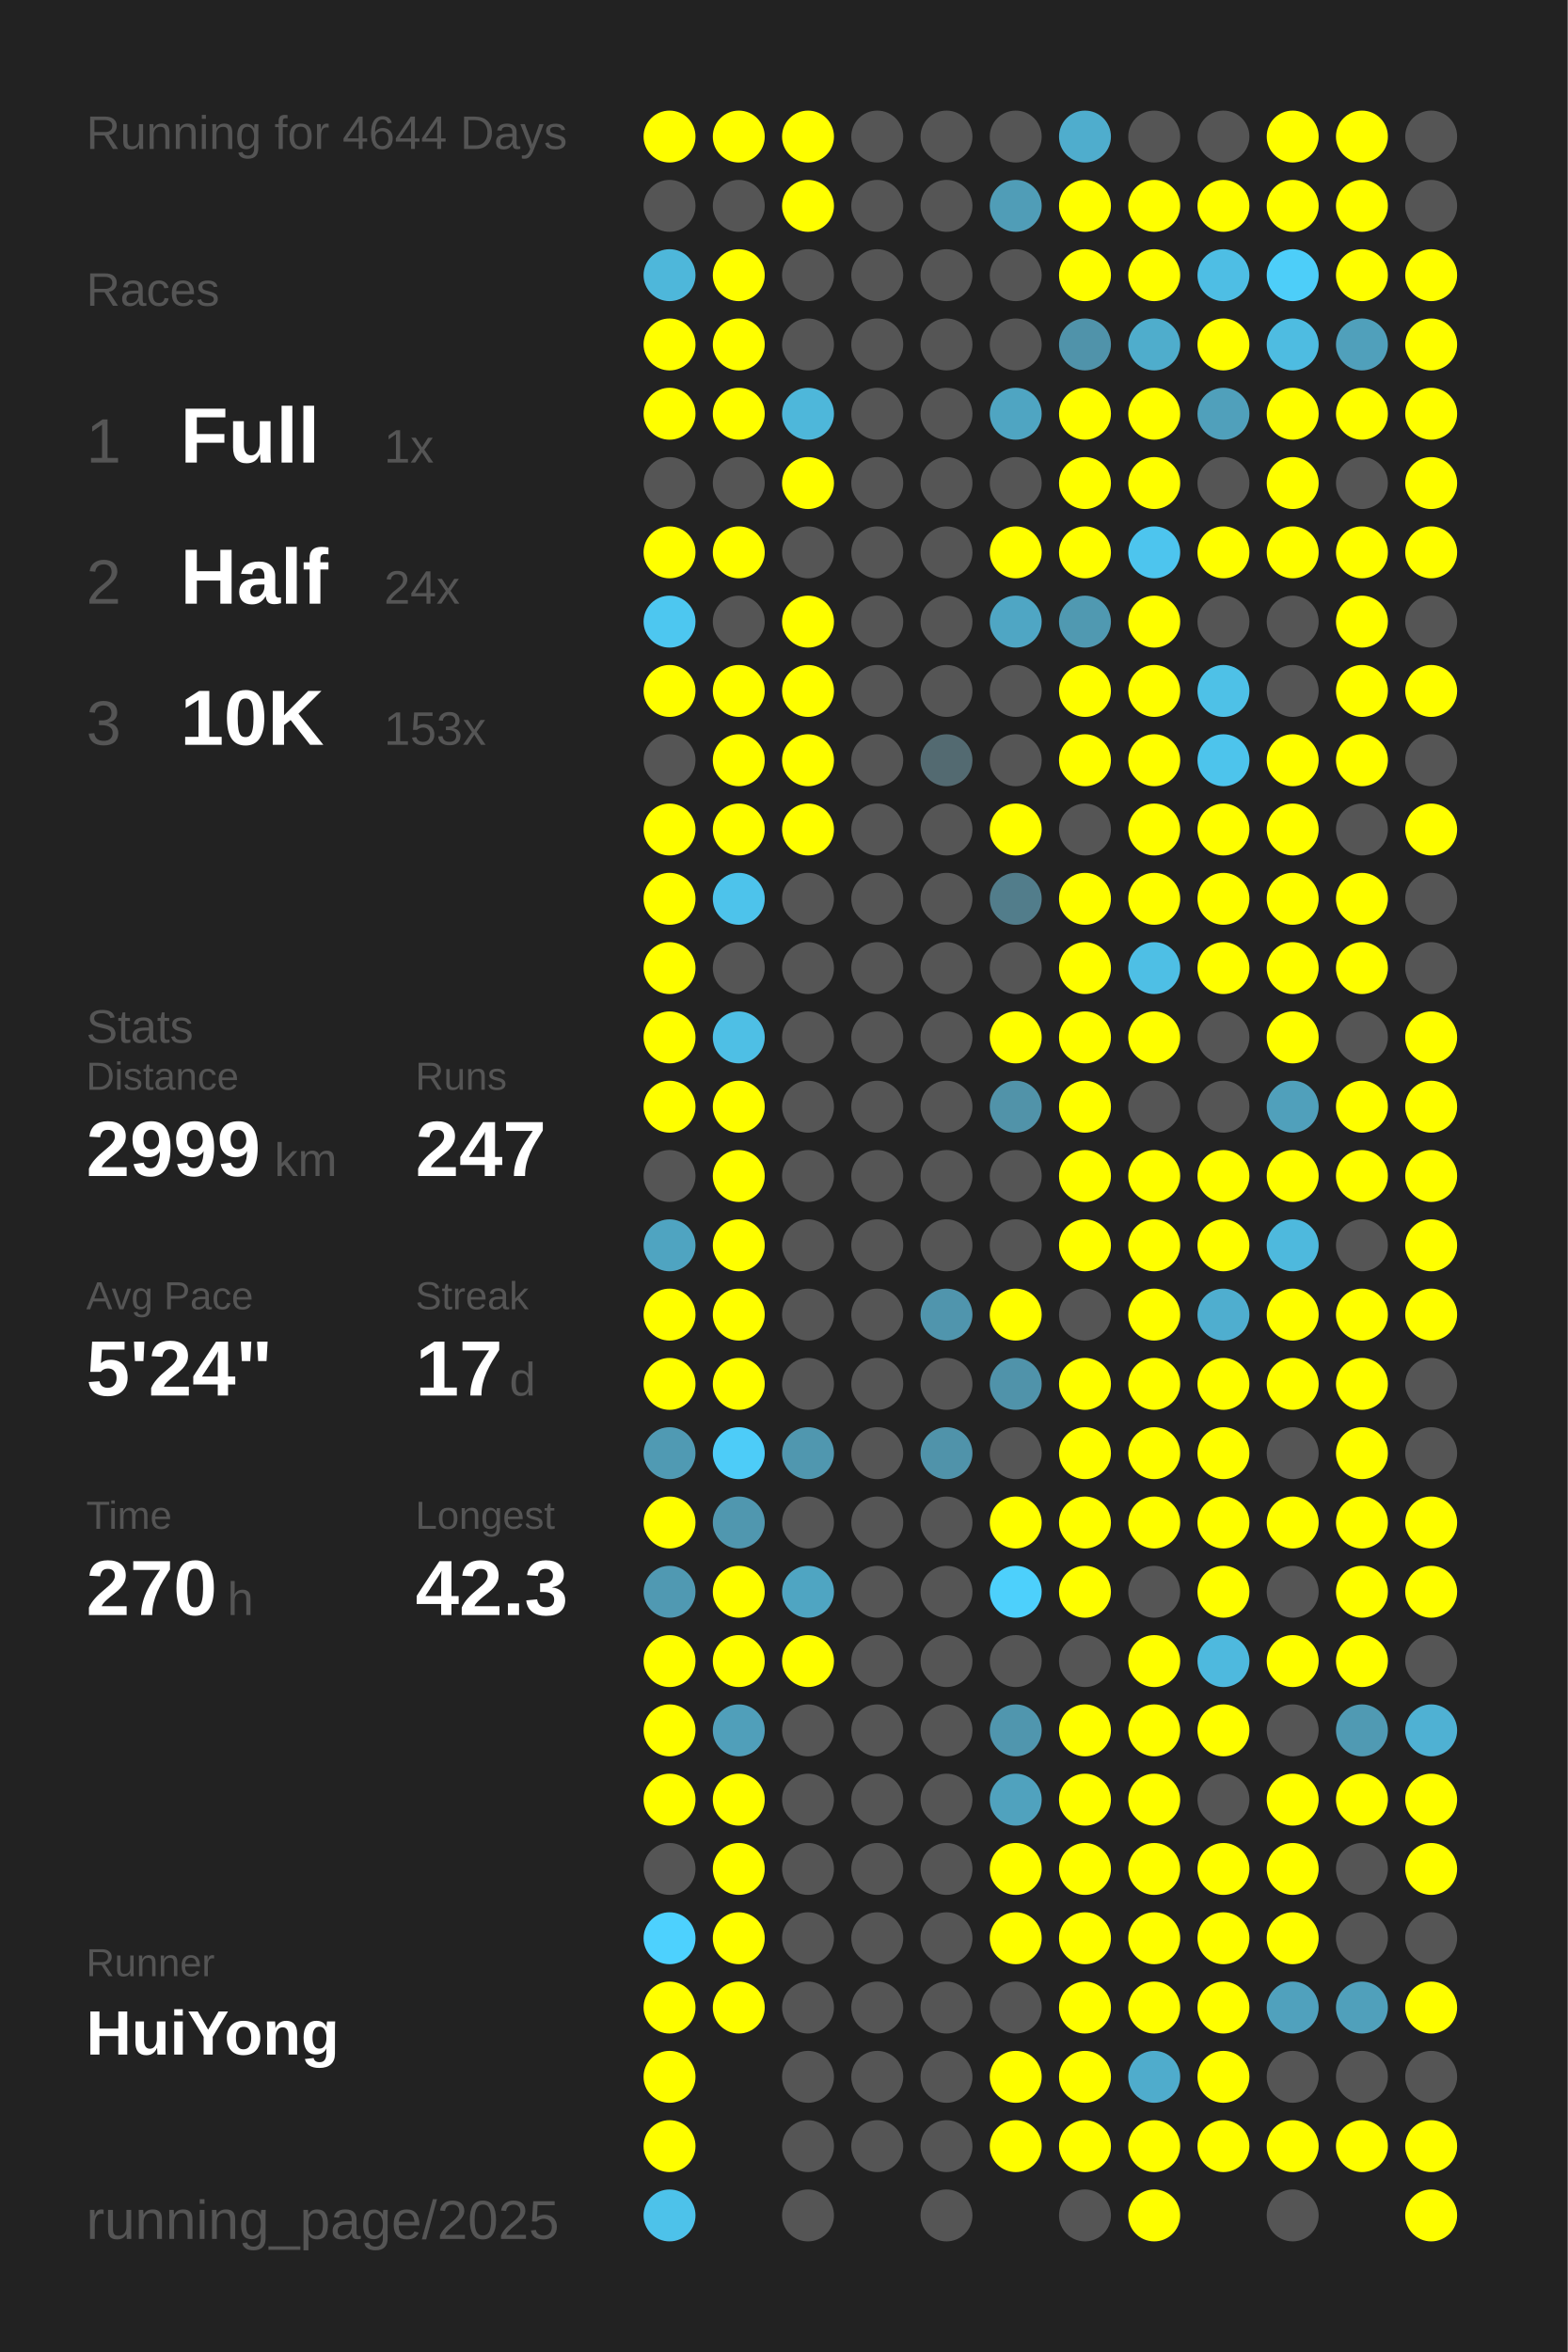
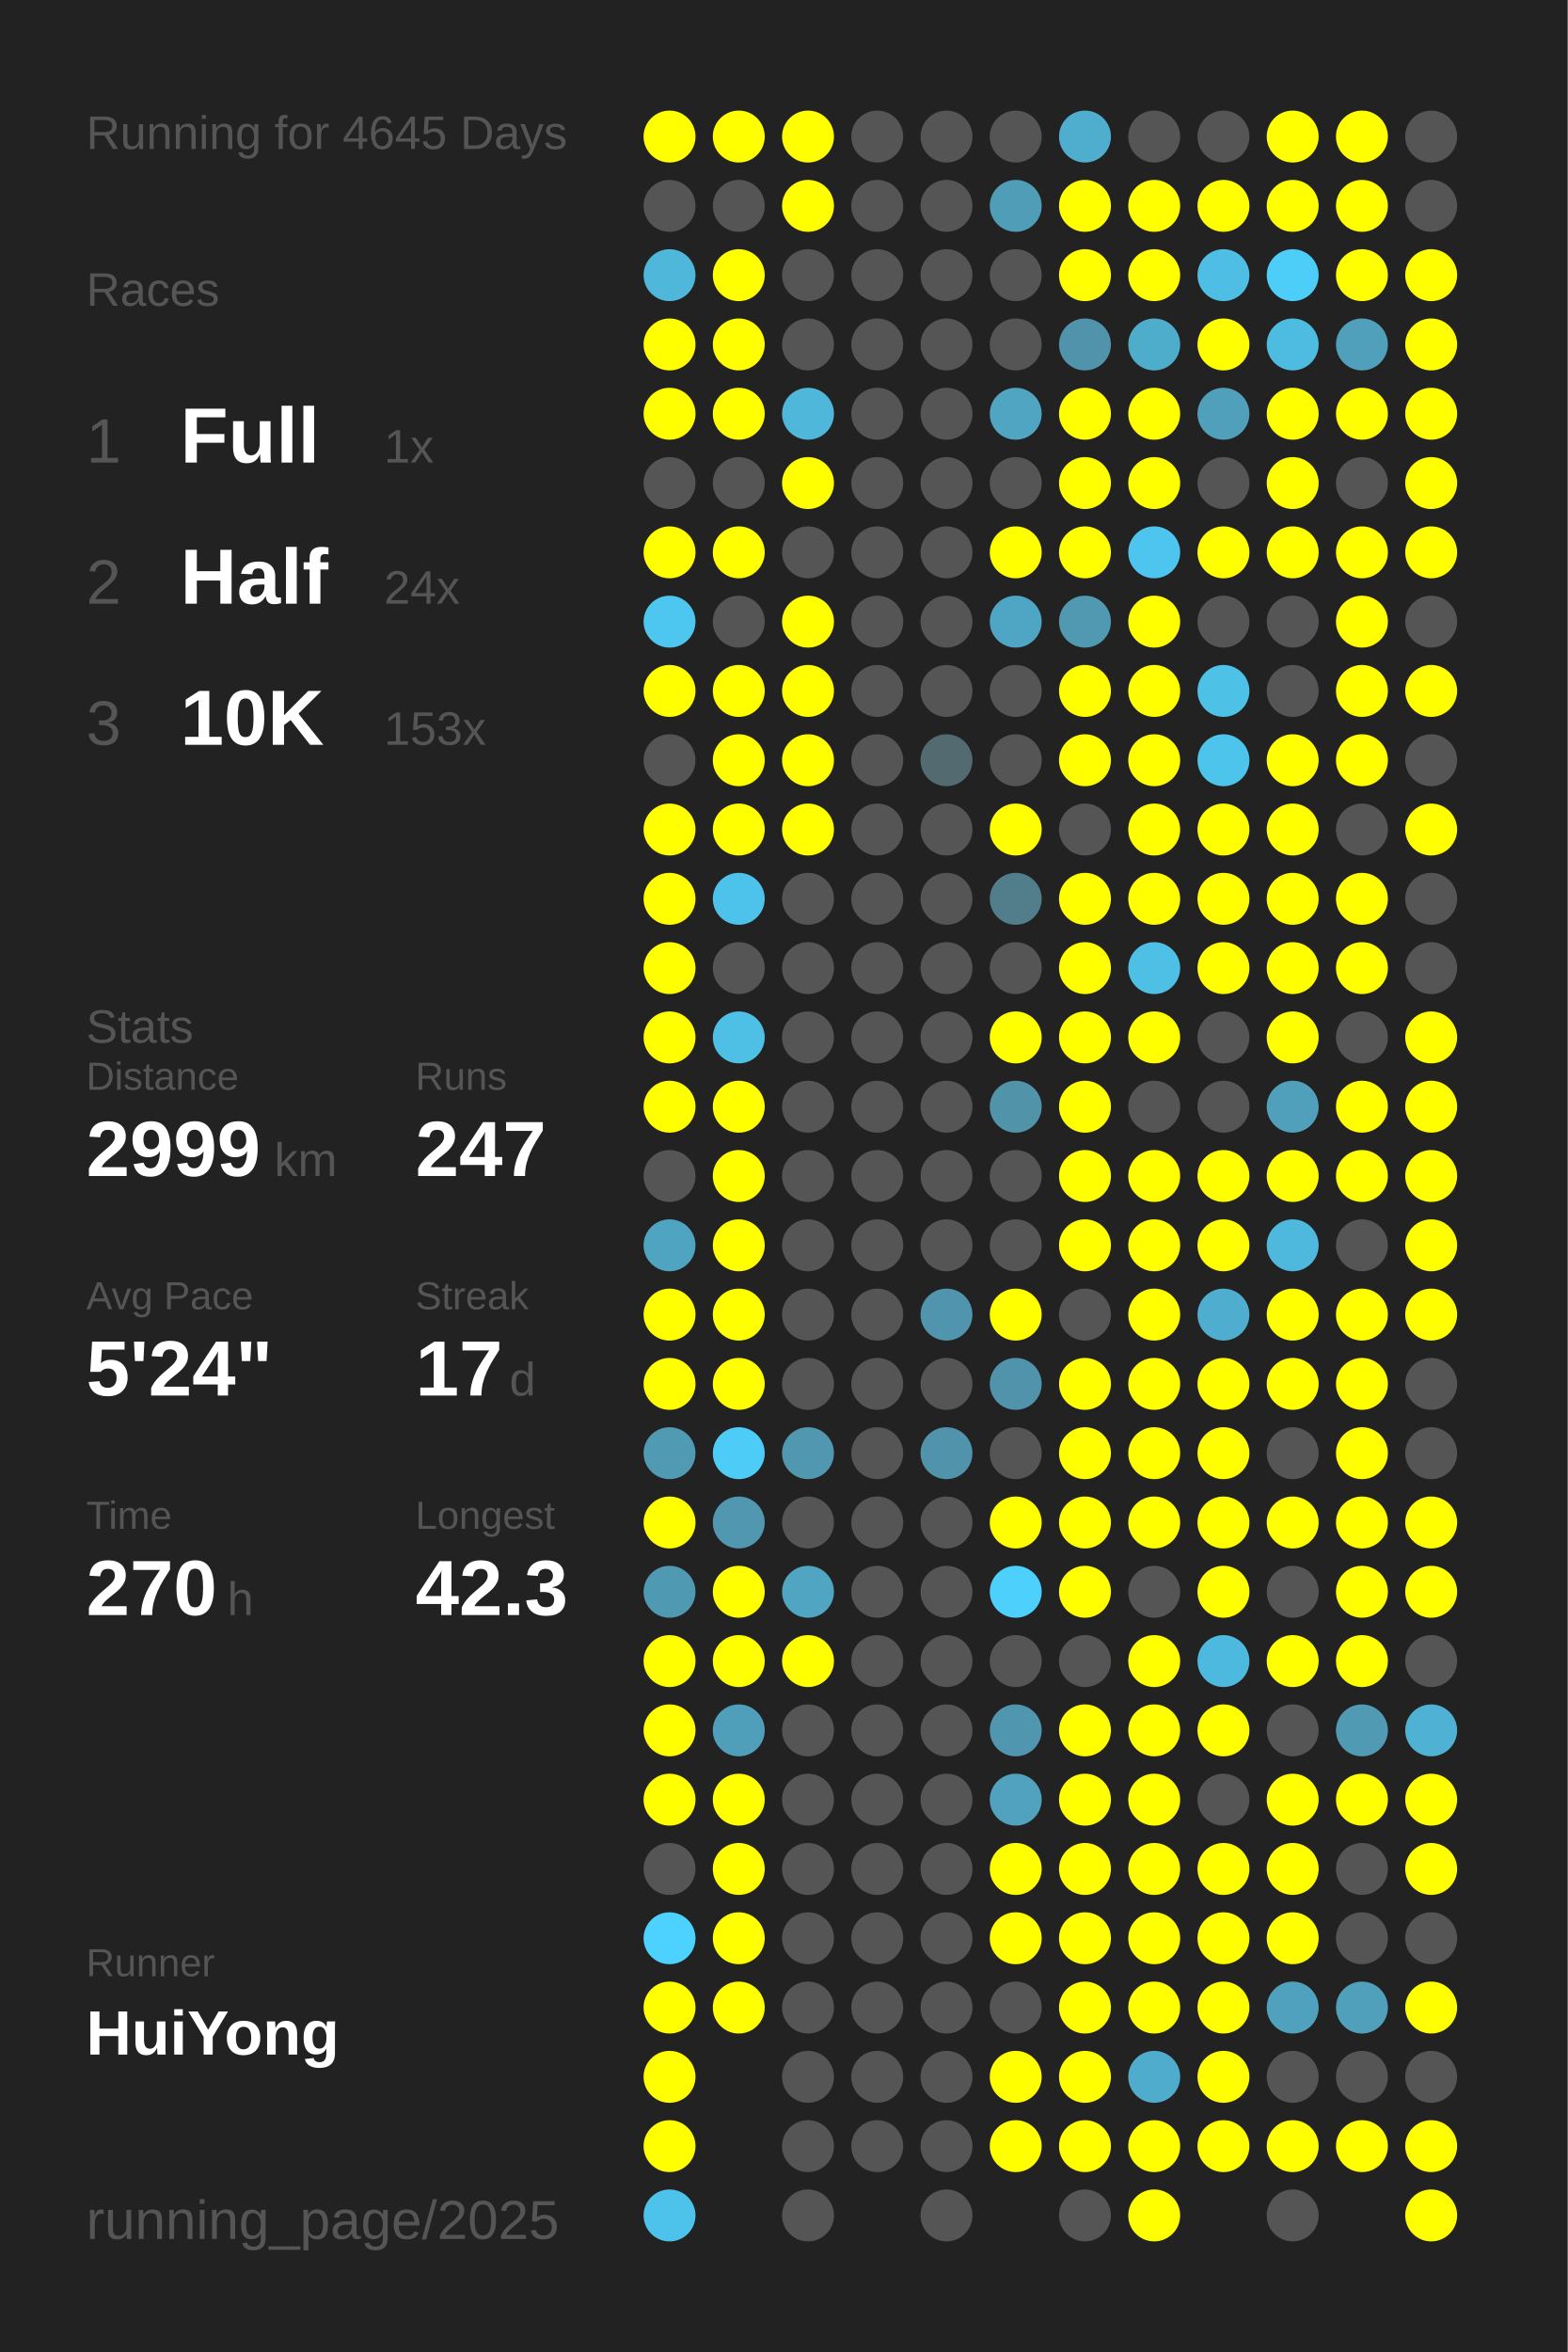
<svg xmlns="http://www.w3.org/2000/svg" baseProfile="full" height="300mm" version="1.1" viewBox="0,0,200,300" width="200mm">
  <defs />
  <rect fill="#222222" height="300" width="200" x="0" y="0" />
-   <text fill="#555555" style="font-size:6px; font-family:Arial;" x="11" y="19">Running for 4644 Days</text>
+   <text fill="#555555" style="font-size:6px; font-family:Arial;" x="11" y="19">Running for 4645 Days</text>
  <text fill="#555555" style="font-size:6px; font-family:Arial;" x="11" y="39">Races</text>
  <text fill="#555555" style="font-size:8px; font-family:Arial;" x="11" y="59">1</text>
  <text fill="#FFFFFF" style="font-size:10px; font-family:Arial; font-weight:bold;" x="23" y="59">Full</text>
  <text fill="#555555" style="font-size:6px; font-family:Arial;" x="49" y="59">1x</text>
  <text fill="#555555" style="font-size:8px; font-family:Arial;" x="11" y="77">2</text>
  <text fill="#FFFFFF" style="font-size:10px; font-family:Arial; font-weight:bold;" x="23" y="77">Half</text>
  <text fill="#555555" style="font-size:6px; font-family:Arial;" x="49" y="77">24x</text>
  <text fill="#555555" style="font-size:8px; font-family:Arial;" x="11" y="95">3</text>
  <text fill="#FFFFFF" style="font-size:10px; font-family:Arial; font-weight:bold;" x="23" y="95">10K</text>
  <text fill="#555555" style="font-size:6px; font-family:Arial;" x="49" y="95">153x</text>
  <text fill="#555555" style="font-size:6px; font-family:Arial;" x="11" y="133">Stats</text>
  <text fill="#555555" style="font-size:5px; font-family:Arial;" x="11" y="139">Distance</text>
  <text fill="#FFFFFF" style="font-size:10px; font-family:Arial; font-weight:bold;" x="11" y="150">2999</text>
  <text fill="#555555" style="font-size:6px; font-family:Arial;" x="35" y="150">km</text>
  <text fill="#555555" style="font-size:5px; font-family:Arial;" x="53" y="139">Runs</text>
  <text fill="#FFFFFF" style="font-size:10px; font-family:Arial; font-weight:bold;" x="53" y="150">247</text>
  <text fill="#555555" style="font-size:5px; font-family:Arial;" x="11" y="167">Avg Pace</text>
  <text fill="#FFFFFF" style="font-size:10px; font-family:Arial; font-weight:bold;" x="11" y="178">5'24"</text>
  <text fill="#555555" style="font-size:5px; font-family:Arial;" x="53" y="167">Streak</text>
  <text fill="#FFFFFF" style="font-size:10px; font-family:Arial; font-weight:bold;" x="53" y="178">17</text>
  <text fill="#555555" style="font-size:6px; font-family:Arial;" x="65" y="178">d</text>
  <text fill="#555555" style="font-size:5px; font-family:Arial;" x="11" y="195">Time</text>
  <text fill="#FFFFFF" style="font-size:10px; font-family:Arial; font-weight:bold;" x="11" y="206">270</text>
  <text fill="#555555" style="font-size:6px; font-family:Arial;" x="29" y="206">h</text>
  <text fill="#555555" style="font-size:5px; font-family:Arial;" x="53" y="195">Longest</text>
  <text fill="#FFFFFF" style="font-size:10px; font-family:Arial; font-weight:bold;" x="53" y="206">42.3</text>
  <text fill="#555555" style="font-size:5px; font-family:Arial;" x="11" y="252.065">Runner</text>
  <text fill="#FFFFFF" style="font-size:8px; font-family:Arial; font-weight:bold;" x="11" y="262.065">HuiYong</text>
  <text fill="#555555" style="font-size:7px; font-family:Arial;" x="11" y="285.581">running_page/2025</text>
  <circle cx="85.417" cy="17.419" fill="#FFFF00" r="3.312" />
  <circle cx="85.417" cy="26.258" fill="#555555" r="3.312" />
  <circle cx="85.417" cy="35.097" fill="#4eb7da" r="3.312" />
  <circle cx="85.417" cy="43.935" fill="#FFFF00" r="3.312" />
  <circle cx="85.417" cy="52.774" fill="#FFFF00" r="3.312" />
  <circle cx="85.417" cy="61.613" fill="#555555" r="3.312" />
  <circle cx="85.417" cy="70.452" fill="#FFFF00" r="3.312" />
  <circle cx="85.417" cy="79.29" fill="#4dc7f0" r="3.312" />
  <circle cx="85.417" cy="88.129" fill="#FFFF00" r="3.312" />
  <circle cx="85.417" cy="96.968" fill="#555555" r="3.312" />
  <circle cx="85.417" cy="105.806" fill="#FFFF00" r="3.312" />
  <circle cx="85.417" cy="114.645" fill="#FFFF00" r="3.312" />
  <circle cx="85.417" cy="123.484" fill="#FFFF00" r="3.312" />
  <circle cx="85.417" cy="132.323" fill="#FFFF00" r="3.312" />
  <circle cx="85.417" cy="141.161" fill="#FFFF00" r="3.312" />
  <circle cx="85.417" cy="150" fill="#555555" r="3.312" />
  <circle cx="85.417" cy="158.839" fill="#4fa4c1" r="3.312" />
  <circle cx="85.417" cy="167.677" fill="#FFFF00" r="3.312" />
  <circle cx="85.417" cy="176.516" fill="#FFFF00" r="3.312" />
  <circle cx="85.417" cy="185.355" fill="#509ab3" r="3.312" />
  <circle cx="85.417" cy="194.194" fill="#FFFF00" r="3.312" />
  <circle cx="85.417" cy="203.032" fill="#5099b2" r="3.312" />
  <circle cx="85.417" cy="211.871" fill="#FFFF00" r="3.312" />
  <circle cx="85.417" cy="220.71" fill="#FFFF00" r="3.312" />
  <circle cx="85.417" cy="229.548" fill="#FFFF00" r="3.312" />
  <circle cx="85.417" cy="238.387" fill="#555555" r="3.312" />
  <circle cx="85.417" cy="247.226" fill="#4dd1fe" r="3.312" />
  <circle cx="85.417" cy="256.065" fill="#FFFF00" r="3.312" />
  <circle cx="85.417" cy="264.903" fill="#FFFF00" r="3.312" />
  <circle cx="85.417" cy="273.742" fill="#FFFF00" r="3.312" />
  <circle cx="85.417" cy="282.581" fill="#4dc2ea" r="3.312" />
  <circle cx="94.25" cy="17.419" fill="#FFFF00" r="3.312" />
  <circle cx="94.25" cy="26.258" fill="#555555" r="3.312" />
  <circle cx="94.25" cy="35.097" fill="#FFFF00" r="3.312" />
  <circle cx="94.25" cy="43.935" fill="#FFFF00" r="3.312" />
  <circle cx="94.25" cy="52.774" fill="#FFFF00" r="3.312" />
  <circle cx="94.25" cy="61.613" fill="#555555" r="3.312" />
  <circle cx="94.25" cy="70.452" fill="#FFFF00" r="3.312" />
  <circle cx="94.25" cy="79.29" fill="#555555" r="3.312" />
  <circle cx="94.25" cy="88.129" fill="#FFFF00" r="3.312" />
  <circle cx="94.25" cy="96.968" fill="#FFFF00" r="3.312" />
  <circle cx="94.25" cy="105.806" fill="#FFFF00" r="3.312" />
  <circle cx="94.25" cy="114.645" fill="#4dc3eb" r="3.312" />
  <circle cx="94.25" cy="123.484" fill="#555555" r="3.312" />
  <circle cx="94.25" cy="132.323" fill="#4ebfe5" r="3.312" />
  <circle cx="94.25" cy="141.161" fill="#FFFF00" r="3.312" />
  <circle cx="94.25" cy="150" fill="#FFFF00" r="3.312" />
  <circle cx="94.25" cy="158.839" fill="#FFFF00" r="3.312" />
  <circle cx="94.25" cy="167.677" fill="#FFFF00" r="3.312" />
  <circle cx="94.25" cy="176.516" fill="#FFFF00" r="3.312" />
  <circle cx="94.25" cy="185.355" fill="#4dccf8" r="3.312" />
  <circle cx="94.25" cy="194.194" fill="#5097af" r="3.312" />
  <circle cx="94.25" cy="203.032" fill="#FFFF00" r="3.312" />
  <circle cx="94.25" cy="211.871" fill="#FFFF00" r="3.312" />
  <circle cx="94.25" cy="220.71" fill="#509fba" r="3.312" />
  <circle cx="94.25" cy="229.548" fill="#FFFF00" r="3.312" />
  <circle cx="94.25" cy="238.387" fill="#FFFF00" r="3.312" />
  <circle cx="94.25" cy="247.226" fill="#FFFF00" r="3.312" />
  <circle cx="94.25" cy="256.065" fill="#FFFF00" r="3.312" />
  <circle cx="103.083" cy="17.419" fill="#FFFF00" r="3.312" />
  <circle cx="103.083" cy="26.258" fill="#FFFF00" r="3.312" />
  <circle cx="103.083" cy="35.097" fill="#555555" r="3.312" />
  <circle cx="103.083" cy="43.935" fill="#555555" r="3.312" />
  <circle cx="103.083" cy="52.774" fill="#4eb7da" r="3.312" />
  <circle cx="103.083" cy="61.613" fill="#FFFF00" r="3.312" />
  <circle cx="103.083" cy="70.452" fill="#555555" r="3.312" />
  <circle cx="103.083" cy="79.29" fill="#FFFF00" r="3.312" />
  <circle cx="103.083" cy="88.129" fill="#FFFF00" r="3.312" />
  <circle cx="103.083" cy="96.968" fill="#FFFF00" r="3.312" />
  <circle cx="103.083" cy="105.806" fill="#FFFF00" r="3.312" />
  <circle cx="103.083" cy="114.645" fill="#555555" r="3.312" />
  <circle cx="103.083" cy="123.484" fill="#555555" r="3.312" />
  <circle cx="103.083" cy="132.323" fill="#555555" r="3.312" />
  <circle cx="103.083" cy="141.161" fill="#555555" r="3.312" />
  <circle cx="103.083" cy="150" fill="#555555" r="3.312" />
  <circle cx="103.083" cy="158.839" fill="#555555" r="3.312" />
  <circle cx="103.083" cy="167.677" fill="#555555" r="3.312" />
  <circle cx="103.083" cy="176.516" fill="#555555" r="3.312" />
  <circle cx="103.083" cy="185.355" fill="#5097af" r="3.312" />
  <circle cx="103.083" cy="194.194" fill="#555555" r="3.312" />
  <circle cx="103.083" cy="203.032" fill="#4fa5c2" r="3.312" />
  <circle cx="103.083" cy="211.871" fill="#FFFF00" r="3.312" />
  <circle cx="103.083" cy="220.71" fill="#555555" r="3.312" />
  <circle cx="103.083" cy="229.548" fill="#555555" r="3.312" />
  <circle cx="103.083" cy="238.387" fill="#555555" r="3.312" />
  <circle cx="103.083" cy="247.226" fill="#555555" r="3.312" />
  <circle cx="103.083" cy="256.065" fill="#555555" r="3.312" />
  <circle cx="103.083" cy="264.903" fill="#555555" r="3.312" />
  <circle cx="103.083" cy="273.742" fill="#555555" r="3.312" />
  <circle cx="103.083" cy="282.581" fill="#555555" r="3.312" />
  <circle cx="111.917" cy="17.419" fill="#555555" r="3.312" />
  <circle cx="111.917" cy="26.258" fill="#555555" r="3.312" />
  <circle cx="111.917" cy="35.097" fill="#555555" r="3.312" />
  <circle cx="111.917" cy="43.935" fill="#555555" r="3.312" />
  <circle cx="111.917" cy="52.774" fill="#555555" r="3.312" />
  <circle cx="111.917" cy="61.613" fill="#555555" r="3.312" />
  <circle cx="111.917" cy="70.452" fill="#555555" r="3.312" />
  <circle cx="111.917" cy="79.29" fill="#555555" r="3.312" />
  <circle cx="111.917" cy="88.129" fill="#555555" r="3.312" />
  <circle cx="111.917" cy="96.968" fill="#555555" r="3.312" />
  <circle cx="111.917" cy="105.806" fill="#555555" r="3.312" />
  <circle cx="111.917" cy="114.645" fill="#555555" r="3.312" />
  <circle cx="111.917" cy="123.484" fill="#555555" r="3.312" />
  <circle cx="111.917" cy="132.323" fill="#555555" r="3.312" />
  <circle cx="111.917" cy="141.161" fill="#555555" r="3.312" />
  <circle cx="111.917" cy="150" fill="#555555" r="3.312" />
  <circle cx="111.917" cy="158.839" fill="#555555" r="3.312" />
  <circle cx="111.917" cy="167.677" fill="#555555" r="3.312" />
  <circle cx="111.917" cy="176.516" fill="#555555" r="3.312" />
  <circle cx="111.917" cy="185.355" fill="#555555" r="3.312" />
  <circle cx="111.917" cy="194.194" fill="#555555" r="3.312" />
  <circle cx="111.917" cy="203.032" fill="#555555" r="3.312" />
  <circle cx="111.917" cy="211.871" fill="#555555" r="3.312" />
  <circle cx="111.917" cy="220.71" fill="#555555" r="3.312" />
  <circle cx="111.917" cy="229.548" fill="#555555" r="3.312" />
  <circle cx="111.917" cy="238.387" fill="#555555" r="3.312" />
  <circle cx="111.917" cy="247.226" fill="#555555" r="3.312" />
  <circle cx="111.917" cy="256.065" fill="#555555" r="3.312" />
  <circle cx="111.917" cy="264.903" fill="#555555" r="3.312" />
  <circle cx="111.917" cy="273.742" fill="#555555" r="3.312" />
  <circle cx="120.75" cy="17.419" fill="#555555" r="3.312" />
  <circle cx="120.75" cy="26.258" fill="#555555" r="3.312" />
  <circle cx="120.75" cy="35.097" fill="#555555" r="3.312" />
  <circle cx="120.75" cy="43.935" fill="#555555" r="3.312" />
  <circle cx="120.75" cy="52.774" fill="#555555" r="3.312" />
  <circle cx="120.75" cy="61.613" fill="#555555" r="3.312" />
  <circle cx="120.75" cy="70.452" fill="#555555" r="3.312" />
  <circle cx="120.75" cy="79.29" fill="#555555" r="3.312" />
  <circle cx="120.75" cy="88.129" fill="#555555" r="3.312" />
  <circle cx="120.75" cy="96.968" fill="#536a71" r="3.312" />
  <circle cx="120.75" cy="105.806" fill="#555555" r="3.312" />
  <circle cx="120.75" cy="114.645" fill="#555555" r="3.312" />
  <circle cx="120.75" cy="123.484" fill="#555555" r="3.312" />
  <circle cx="120.75" cy="132.323" fill="#555555" r="3.312" />
  <circle cx="120.75" cy="141.161" fill="#555555" r="3.312" />
  <circle cx="120.75" cy="150" fill="#555555" r="3.312" />
  <circle cx="120.75" cy="158.839" fill="#555555" r="3.312" />
  <circle cx="120.75" cy="167.677" fill="#5095ad" r="3.312" />
  <circle cx="120.75" cy="176.516" fill="#555555" r="3.312" />
  <circle cx="120.75" cy="185.355" fill="#5093aa" r="3.312" />
  <circle cx="120.75" cy="194.194" fill="#555555" r="3.312" />
  <circle cx="120.75" cy="203.032" fill="#555555" r="3.312" />
  <circle cx="120.75" cy="211.871" fill="#555555" r="3.312" />
  <circle cx="120.75" cy="220.71" fill="#555555" r="3.312" />
  <circle cx="120.75" cy="229.548" fill="#555555" r="3.312" />
  <circle cx="120.75" cy="238.387" fill="#555555" r="3.312" />
  <circle cx="120.75" cy="247.226" fill="#555555" r="3.312" />
  <circle cx="120.75" cy="256.065" fill="#555555" r="3.312" />
  <circle cx="120.75" cy="264.903" fill="#555555" r="3.312" />
  <circle cx="120.75" cy="273.742" fill="#555555" r="3.312" />
  <circle cx="120.75" cy="282.581" fill="#555555" r="3.312" />
  <circle cx="129.583" cy="17.419" fill="#555555" r="3.312" />
  <circle cx="129.583" cy="26.258" fill="#509db7" r="3.312" />
  <circle cx="129.583" cy="35.097" fill="#555555" r="3.312" />
  <circle cx="129.583" cy="43.935" fill="#555555" r="3.312" />
  <circle cx="129.583" cy="52.774" fill="#4fa5c2" r="3.312" />
  <circle cx="129.583" cy="61.613" fill="#555555" r="3.312" />
  <circle cx="129.583" cy="70.452" fill="#FFFF00" r="3.312" />
  <circle cx="129.583" cy="79.29" fill="#4fa6c4" r="3.312" />
  <circle cx="129.583" cy="88.129" fill="#555555" r="3.312" />
  <circle cx="129.583" cy="96.968" fill="#555555" r="3.312" />
  <circle cx="129.583" cy="105.806" fill="#FFFF00" r="3.312" />
  <circle cx="129.583" cy="114.645" fill="#527d8b" r="3.312" />
  <circle cx="129.583" cy="123.484" fill="#555555" r="3.312" />
  <circle cx="129.583" cy="132.323" fill="#FFFF00" r="3.312" />
  <circle cx="129.583" cy="141.161" fill="#5193a9" r="3.312" />
  <circle cx="129.583" cy="150" fill="#555555" r="3.312" />
  <circle cx="129.583" cy="158.839" fill="#555555" r="3.312" />
  <circle cx="129.583" cy="167.677" fill="#FFFF00" r="3.312" />
  <circle cx="129.583" cy="176.516" fill="#5093aa" r="3.312" />
  <circle cx="129.583" cy="185.355" fill="#555555" r="3.312" />
  <circle cx="129.583" cy="194.194" fill="#FFFF00" r="3.312" />
  <circle cx="129.583" cy="203.032" fill="#4dd0fc" r="3.312" />
  <circle cx="129.583" cy="211.871" fill="#555555" r="3.312" />
  <circle cx="129.583" cy="220.71" fill="#5096ae" r="3.312" />
  <circle cx="129.583" cy="229.548" fill="#50a2be" r="3.312" />
  <circle cx="129.583" cy="238.387" fill="#FFFF00" r="3.312" />
  <circle cx="129.583" cy="247.226" fill="#FFFF00" r="3.312" />
  <circle cx="129.583" cy="256.065" fill="#555555" r="3.312" />
  <circle cx="129.583" cy="264.903" fill="#FFFF00" r="3.312" />
  <circle cx="129.583" cy="273.742" fill="#FFFF00" r="3.312" />
  <circle cx="138.417" cy="17.419" fill="#4fadcd" r="3.312" />
  <circle cx="138.417" cy="26.258" fill="#FFFF00" r="3.312" />
  <circle cx="138.417" cy="35.097" fill="#FFFF00" r="3.312" />
  <circle cx="138.417" cy="43.935" fill="#5093aa" r="3.312" />
  <circle cx="138.417" cy="52.774" fill="#FFFF00" r="3.312" />
  <circle cx="138.417" cy="61.613" fill="#FFFF00" r="3.312" />
  <circle cx="138.417" cy="70.452" fill="#FFFF00" r="3.312" />
  <circle cx="138.417" cy="79.29" fill="#5099b1" r="3.312" />
  <circle cx="138.417" cy="88.129" fill="#FFFF00" r="3.312" />
  <circle cx="138.417" cy="96.968" fill="#FFFF00" r="3.312" />
  <circle cx="138.417" cy="105.806" fill="#555555" r="3.312" />
  <circle cx="138.417" cy="114.645" fill="#FFFF00" r="3.312" />
  <circle cx="138.417" cy="123.484" fill="#FFFF00" r="3.312" />
  <circle cx="138.417" cy="132.323" fill="#FFFF00" r="3.312" />
  <circle cx="138.417" cy="141.161" fill="#FFFF00" r="3.312" />
  <circle cx="138.417" cy="150" fill="#FFFF00" r="3.312" />
  <circle cx="138.417" cy="158.839" fill="#FFFF00" r="3.312" />
  <circle cx="138.417" cy="167.677" fill="#555555" r="3.312" />
  <circle cx="138.417" cy="176.516" fill="#FFFF00" r="3.312" />
  <circle cx="138.417" cy="185.355" fill="#FFFF00" r="3.312" />
  <circle cx="138.417" cy="194.194" fill="#FFFF00" r="3.312" />
  <circle cx="138.417" cy="203.032" fill="#FFFF00" r="3.312" />
  <circle cx="138.417" cy="211.871" fill="#555555" r="3.312" />
  <circle cx="138.417" cy="220.71" fill="#FFFF00" r="3.312" />
  <circle cx="138.417" cy="229.548" fill="#FFFF00" r="3.312" />
  <circle cx="138.417" cy="238.387" fill="#FFFF00" r="3.312" />
  <circle cx="138.417" cy="247.226" fill="#FFFF00" r="3.312" />
  <circle cx="138.417" cy="256.065" fill="#FFFF00" r="3.312" />
  <circle cx="138.417" cy="264.903" fill="#FFFF00" r="3.312" />
  <circle cx="138.417" cy="273.742" fill="#FFFF00" r="3.312" />
  <circle cx="138.417" cy="282.581" fill="#555555" r="3.312" />
  <circle cx="147.25" cy="17.419" fill="#555555" r="3.312" />
  <circle cx="147.25" cy="26.258" fill="#FFFF00" r="3.312" />
  <circle cx="147.25" cy="35.097" fill="#FFFF00" r="3.312" />
  <circle cx="147.25" cy="43.935" fill="#4fadcc" r="3.312" />
  <circle cx="147.25" cy="52.774" fill="#FFFF00" r="3.312" />
  <circle cx="147.25" cy="61.613" fill="#FFFF00" r="3.312" />
  <circle cx="147.25" cy="70.452" fill="#4dc5ee" r="3.312" />
  <circle cx="147.25" cy="79.29" fill="#FFFF00" r="3.312" />
  <circle cx="147.25" cy="88.129" fill="#FFFF00" r="3.312" />
  <circle cx="147.25" cy="96.968" fill="#FFFF00" r="3.312" />
  <circle cx="147.25" cy="105.806" fill="#FFFF00" r="3.312" />
  <circle cx="147.25" cy="114.645" fill="#FFFF00" r="3.312" />
  <circle cx="147.25" cy="123.484" fill="#4ebfe5" r="3.312" />
  <circle cx="147.25" cy="132.323" fill="#FFFF00" r="3.312" />
  <circle cx="147.25" cy="141.161" fill="#555555" r="3.312" />
  <circle cx="147.25" cy="150" fill="#FFFF00" r="3.312" />
  <circle cx="147.25" cy="158.839" fill="#FFFF00" r="3.312" />
  <circle cx="147.25" cy="167.677" fill="#FFFF00" r="3.312" />
  <circle cx="147.25" cy="176.516" fill="#FFFF00" r="3.312" />
  <circle cx="147.25" cy="185.355" fill="#FFFF00" r="3.312" />
  <circle cx="147.25" cy="194.194" fill="#FFFF00" r="3.312" />
  <circle cx="147.25" cy="203.032" fill="#555555" r="3.312" />
  <circle cx="147.25" cy="211.871" fill="#FFFF00" r="3.312" />
  <circle cx="147.25" cy="220.71" fill="#FFFF00" r="3.312" />
  <circle cx="147.25" cy="229.548" fill="#FFFF00" r="3.312" />
  <circle cx="147.25" cy="238.387" fill="#FFFF00" r="3.312" />
  <circle cx="147.25" cy="247.226" fill="#FFFF00" r="3.312" />
  <circle cx="147.25" cy="256.065" fill="#FFFF00" r="3.312" />
  <circle cx="147.25" cy="264.903" fill="#4faccc" r="3.312" />
  <circle cx="147.25" cy="273.742" fill="#FFFF00" r="3.312" />
  <circle cx="147.25" cy="282.581" fill="#FFFF00" r="3.312" />
  <circle cx="156.083" cy="17.419" fill="#555555" r="3.312" />
  <circle cx="156.083" cy="26.258" fill="#FFFF00" r="3.312" />
  <circle cx="156.083" cy="35.097" fill="#4ebee4" r="3.312" />
  <circle cx="156.083" cy="43.935" fill="#FFFF00" r="3.312" />
  <circle cx="156.083" cy="52.774" fill="#50a0bb" r="3.312" />
  <circle cx="156.083" cy="61.613" fill="#555555" r="3.312" />
  <circle cx="156.083" cy="70.452" fill="#FFFF00" r="3.312" />
  <circle cx="156.083" cy="79.29" fill="#555555" r="3.312" />
  <circle cx="156.083" cy="88.129" fill="#4ec1e7" r="3.312" />
  <circle cx="156.083" cy="96.968" fill="#4dc4ec" r="3.312" />
  <circle cx="156.083" cy="105.806" fill="#FFFF00" r="3.312" />
  <circle cx="156.083" cy="114.645" fill="#FFFF00" r="3.312" />
  <circle cx="156.083" cy="123.484" fill="#FFFF00" r="3.312" />
  <circle cx="156.083" cy="132.323" fill="#555555" r="3.312" />
  <circle cx="156.083" cy="141.161" fill="#555555" r="3.312" />
  <circle cx="156.083" cy="150" fill="#FFFF00" r="3.312" />
  <circle cx="156.083" cy="158.839" fill="#FFFF00" r="3.312" />
  <circle cx="156.083" cy="167.677" fill="#4faecf" r="3.312" />
  <circle cx="156.083" cy="176.516" fill="#FFFF00" r="3.312" />
  <circle cx="156.083" cy="185.355" fill="#FFFF00" r="3.312" />
  <circle cx="156.083" cy="194.194" fill="#FFFF00" r="3.312" />
  <circle cx="156.083" cy="203.032" fill="#FFFF00" r="3.312" />
  <circle cx="156.083" cy="211.871" fill="#4eb9de" r="3.312" />
  <circle cx="156.083" cy="220.71" fill="#FFFF00" r="3.312" />
  <circle cx="156.083" cy="229.548" fill="#555555" r="3.312" />
  <circle cx="156.083" cy="238.387" fill="#FFFF00" r="3.312" />
  <circle cx="156.083" cy="247.226" fill="#FFFF00" r="3.312" />
  <circle cx="156.083" cy="256.065" fill="#FFFF00" r="3.312" />
  <circle cx="156.083" cy="264.903" fill="#FFFF00" r="3.312" />
  <circle cx="156.083" cy="273.742" fill="#FFFF00" r="3.312" />
  <circle cx="164.917" cy="17.419" fill="#FFFF00" r="3.312" />
  <circle cx="164.917" cy="26.258" fill="#FFFF00" r="3.312" />
  <circle cx="164.917" cy="35.097" fill="#4dcef9" r="3.312" />
  <circle cx="164.917" cy="43.935" fill="#4ebce1" r="3.312" />
  <circle cx="164.917" cy="52.774" fill="#FFFF00" r="3.312" />
  <circle cx="164.917" cy="61.613" fill="#FFFF00" r="3.312" />
  <circle cx="164.917" cy="70.452" fill="#FFFF00" r="3.312" />
  <circle cx="164.917" cy="79.29" fill="#555555" r="3.312" />
  <circle cx="164.917" cy="88.129" fill="#555555" r="3.312" />
  <circle cx="164.917" cy="96.968" fill="#FFFF00" r="3.312" />
  <circle cx="164.917" cy="105.806" fill="#FFFF00" r="3.312" />
  <circle cx="164.917" cy="114.645" fill="#FFFF00" r="3.312" />
  <circle cx="164.917" cy="123.484" fill="#FFFF00" r="3.312" />
  <circle cx="164.917" cy="132.323" fill="#FFFF00" r="3.312" />
  <circle cx="164.917" cy="141.161" fill="#50a0bb" r="3.312" />
  <circle cx="164.917" cy="150" fill="#FFFF00" r="3.312" />
  <circle cx="164.917" cy="158.839" fill="#4eb9dd" r="3.312" />
  <circle cx="164.917" cy="167.677" fill="#FFFF00" r="3.312" />
  <circle cx="164.917" cy="176.516" fill="#FFFF00" r="3.312" />
  <circle cx="164.917" cy="185.355" fill="#555555" r="3.312" />
  <circle cx="164.917" cy="194.194" fill="#FFFF00" r="3.312" />
  <circle cx="164.917" cy="203.032" fill="#555555" r="3.312" />
  <circle cx="164.917" cy="211.871" fill="#FFFF00" r="3.312" />
  <circle cx="164.917" cy="220.71" fill="#555555" r="3.312" />
  <circle cx="164.917" cy="229.548" fill="#FFFF00" r="3.312" />
  <circle cx="164.917" cy="238.387" fill="#FFFF00" r="3.312" />
  <circle cx="164.917" cy="247.226" fill="#FFFF00" r="3.312" />
  <circle cx="164.917" cy="256.065" fill="#50a1bd" r="3.312" />
  <circle cx="164.917" cy="264.903" fill="#555555" r="3.312" />
  <circle cx="164.917" cy="273.742" fill="#FFFF00" r="3.312" />
  <circle cx="164.917" cy="282.581" fill="#555555" r="3.312" />
  <circle cx="173.75" cy="17.419" fill="#FFFF00" r="3.312" />
  <circle cx="173.75" cy="26.258" fill="#FFFF00" r="3.312" />
  <circle cx="173.75" cy="35.097" fill="#FFFF00" r="3.312" />
  <circle cx="173.75" cy="43.935" fill="#50a0bb" r="3.312" />
  <circle cx="173.75" cy="52.774" fill="#FFFF00" r="3.312" />
  <circle cx="173.75" cy="61.613" fill="#555555" r="3.312" />
  <circle cx="173.75" cy="70.452" fill="#FFFF00" r="3.312" />
  <circle cx="173.75" cy="79.29" fill="#FFFF00" r="3.312" />
  <circle cx="173.75" cy="88.129" fill="#FFFF00" r="3.312" />
  <circle cx="173.75" cy="96.968" fill="#FFFF00" r="3.312" />
  <circle cx="173.75" cy="105.806" fill="#555555" r="3.312" />
  <circle cx="173.75" cy="114.645" fill="#FFFF00" r="3.312" />
  <circle cx="173.75" cy="123.484" fill="#FFFF00" r="3.312" />
  <circle cx="173.75" cy="132.323" fill="#555555" r="3.312" />
  <circle cx="173.75" cy="141.161" fill="#FFFF00" r="3.312" />
  <circle cx="173.75" cy="150" fill="#FFFF00" r="3.312" />
  <circle cx="173.75" cy="158.839" fill="#555555" r="3.312" />
  <circle cx="173.75" cy="167.677" fill="#FFFF00" r="3.312" />
  <circle cx="173.75" cy="176.516" fill="#FFFF00" r="3.312" />
  <circle cx="173.75" cy="185.355" fill="#FFFF00" r="3.312" />
  <circle cx="173.75" cy="194.194" fill="#FFFF00" r="3.312" />
  <circle cx="173.75" cy="203.032" fill="#FFFF00" r="3.312" />
  <circle cx="173.75" cy="211.871" fill="#FFFF00" r="3.312" />
  <circle cx="173.75" cy="220.71" fill="#509ab3" r="3.312" />
  <circle cx="173.75" cy="229.548" fill="#FFFF00" r="3.312" />
  <circle cx="173.75" cy="238.387" fill="#555555" r="3.312" />
  <circle cx="173.75" cy="247.226" fill="#555555" r="3.312" />
  <circle cx="173.75" cy="256.065" fill="#50a0bb" r="3.312" />
  <circle cx="173.75" cy="264.903" fill="#555555" r="3.312" />
  <circle cx="173.75" cy="273.742" fill="#FFFF00" r="3.312" />
  <circle cx="182.583" cy="17.419" fill="#555555" r="3.312" />
  <circle cx="182.583" cy="26.258" fill="#555555" r="3.312" />
  <circle cx="182.583" cy="35.097" fill="#FFFF00" r="3.312" />
  <circle cx="182.583" cy="43.935" fill="#FFFF00" r="3.312" />
  <circle cx="182.583" cy="52.774" fill="#FFFF00" r="3.312" />
  <circle cx="182.583" cy="61.613" fill="#FFFF00" r="3.312" />
  <circle cx="182.583" cy="70.452" fill="#FFFF00" r="3.312" />
  <circle cx="182.583" cy="79.29" fill="#555555" r="3.312" />
  <circle cx="182.583" cy="88.129" fill="#FFFF00" r="3.312" />
  <circle cx="182.583" cy="96.968" fill="#555555" r="3.312" />
  <circle cx="182.583" cy="105.806" fill="#FFFF00" r="3.312" />
  <circle cx="182.583" cy="114.645" fill="#555555" r="3.312" />
  <circle cx="182.583" cy="123.484" fill="#555555" r="3.312" />
  <circle cx="182.583" cy="132.323" fill="#FFFF00" r="3.312" />
  <circle cx="182.583" cy="141.161" fill="#FFFF00" r="3.312" />
  <circle cx="182.583" cy="150" fill="#FFFF00" r="3.312" />
  <circle cx="182.583" cy="158.839" fill="#FFFF00" r="3.312" />
  <circle cx="182.583" cy="167.677" fill="#FFFF00" r="3.312" />
  <circle cx="182.583" cy="176.516" fill="#555555" r="3.312" />
  <circle cx="182.583" cy="185.355" fill="#555555" r="3.312" />
  <circle cx="182.583" cy="194.194" fill="#FFFF00" r="3.312" />
  <circle cx="182.583" cy="203.032" fill="#FFFF00" r="3.312" />
  <circle cx="182.583" cy="211.871" fill="#555555" r="3.312" />
  <circle cx="182.583" cy="220.71" fill="#4fb1d3" r="3.312" />
  <circle cx="182.583" cy="229.548" fill="#FFFF00" r="3.312" />
  <circle cx="182.583" cy="238.387" fill="#FFFF00" r="3.312" />
  <circle cx="182.583" cy="247.226" fill="#555555" r="3.312" />
  <circle cx="182.583" cy="256.065" fill="#FFFF00" r="3.312" />
  <circle cx="182.583" cy="264.903" fill="#555555" r="3.312" />
  <circle cx="182.583" cy="273.742" fill="#FFFF00" r="3.312" />
  <circle cx="182.583" cy="282.581" fill="#FFFF00" r="3.312" />
</svg>
